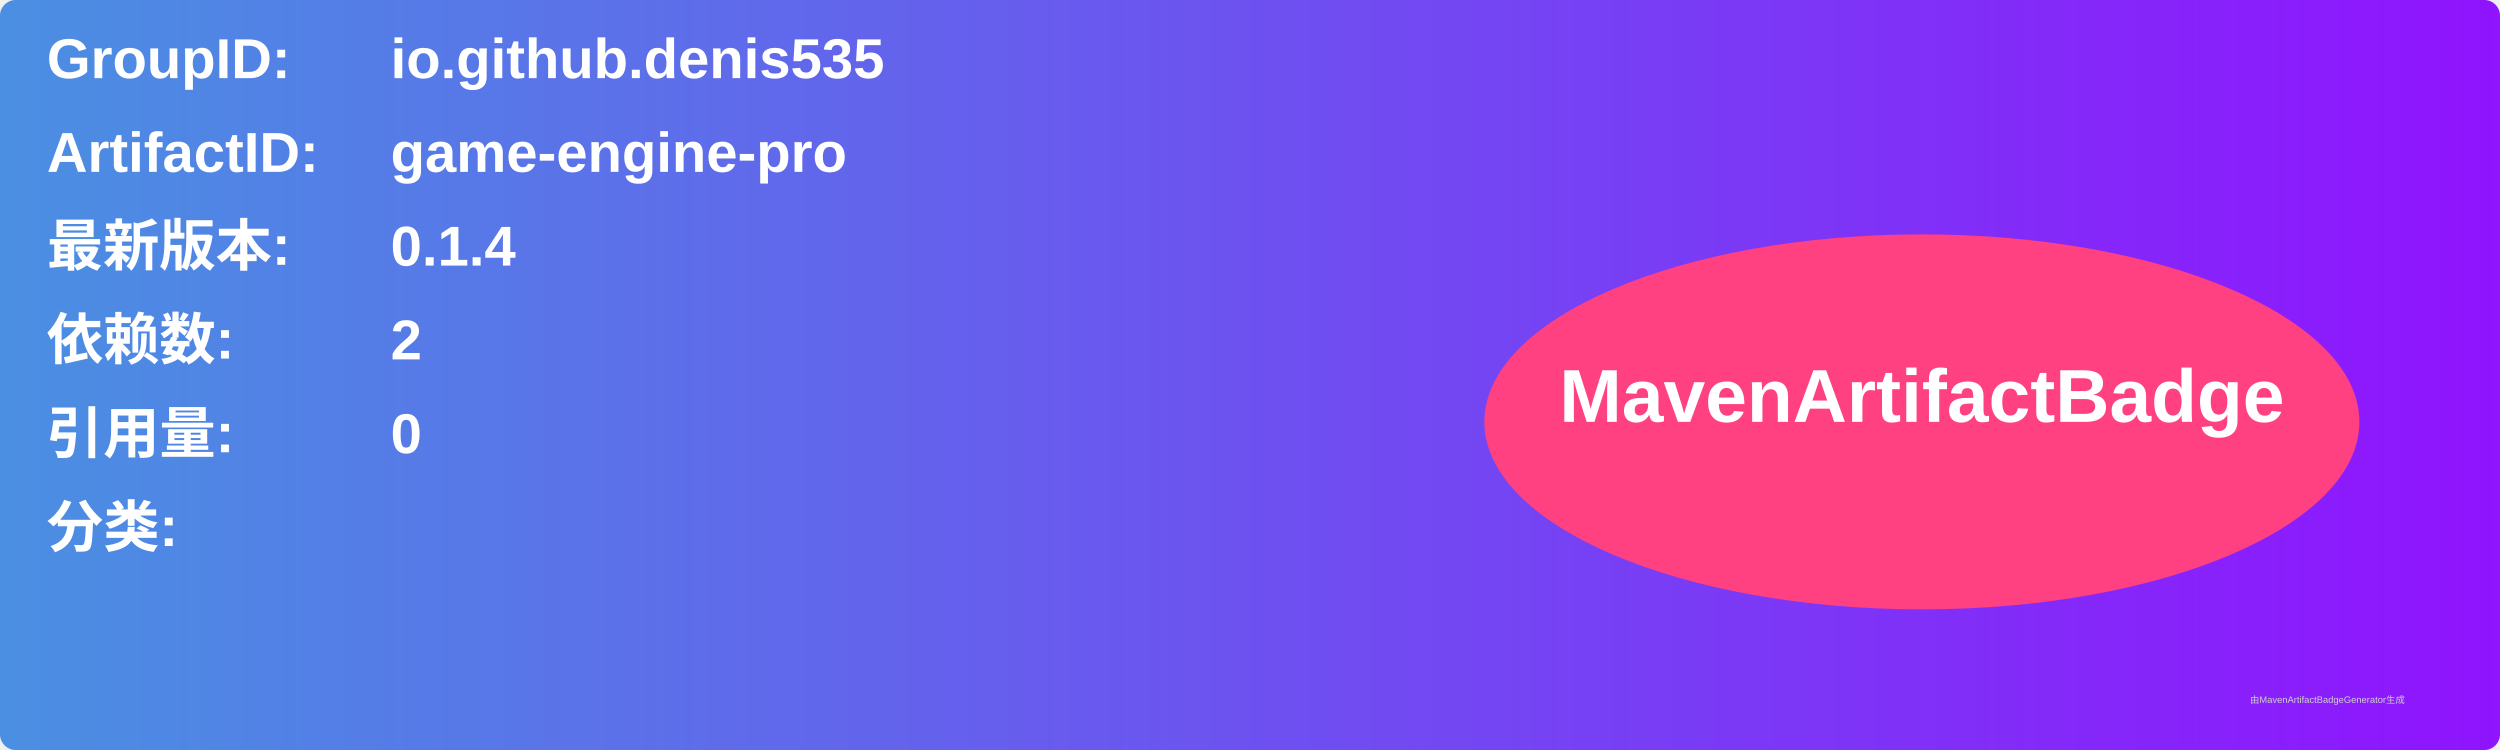
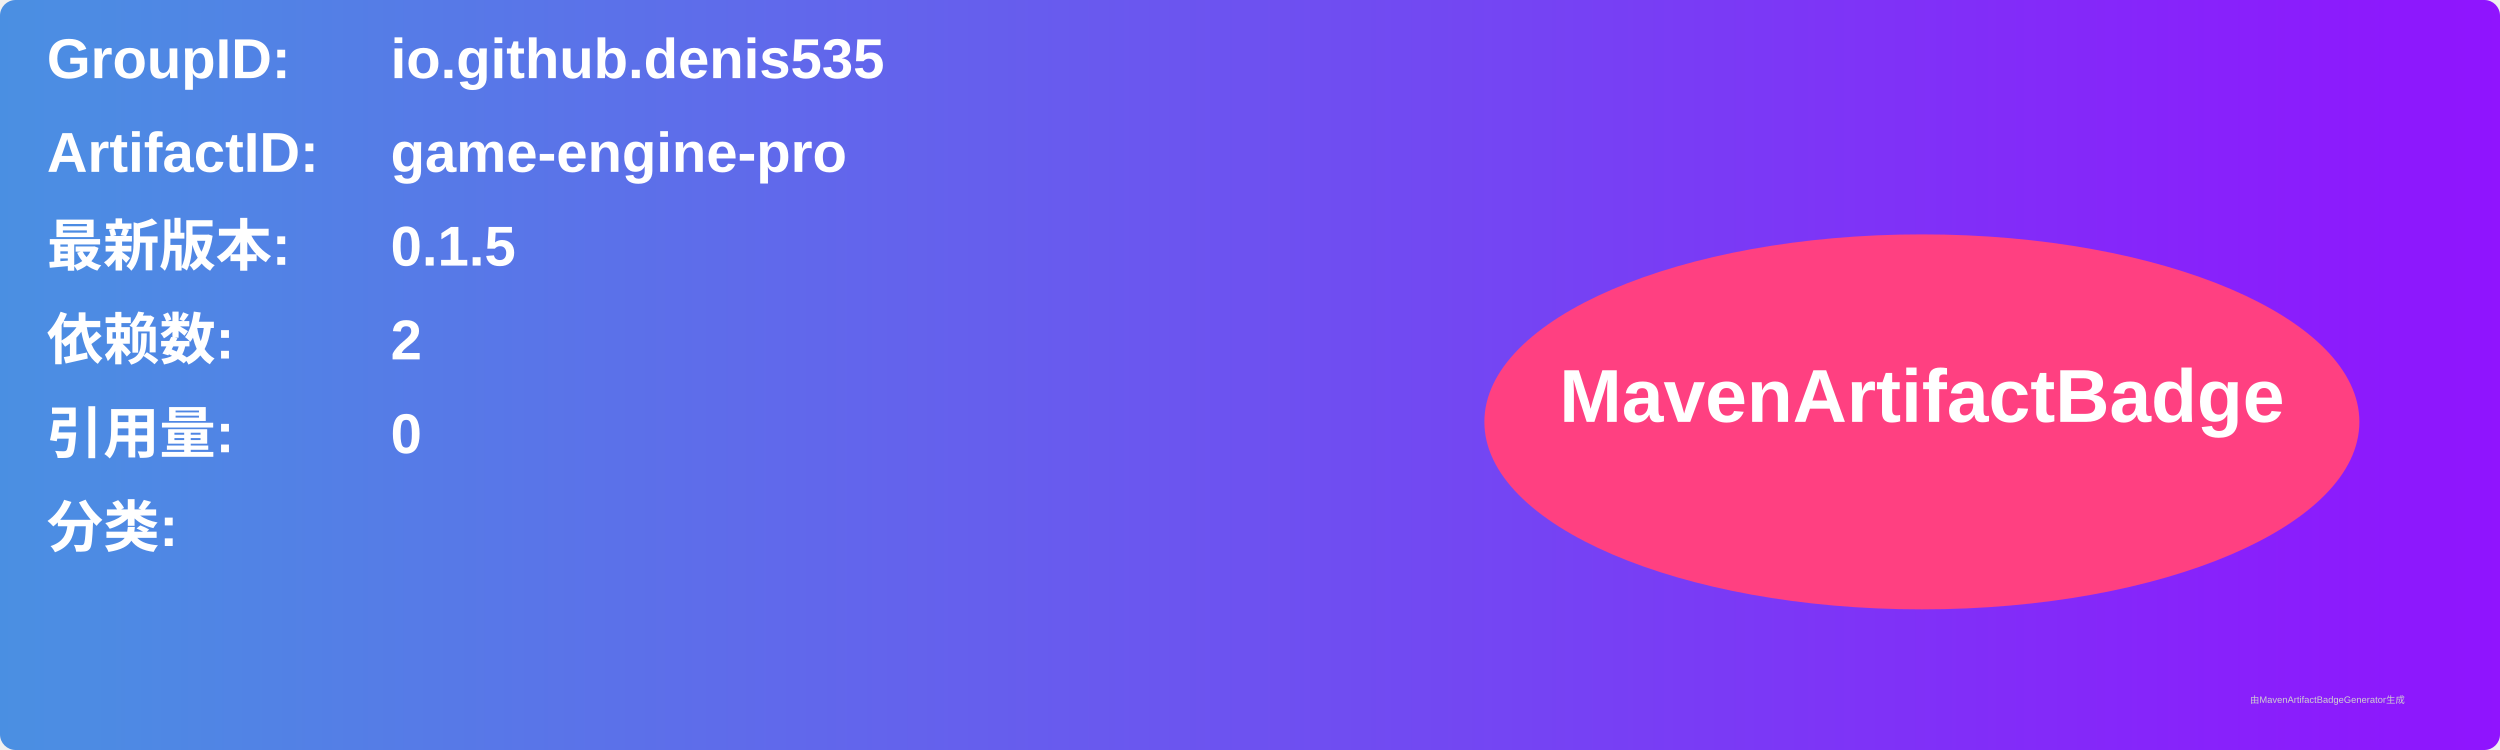
<svg xmlns="http://www.w3.org/2000/svg" width="800" height="240" viewBox="0 0 800 240">
  <linearGradient id="grad" x1="0%" y1="0%" x2="100%" y2="0%">
    <stop offset="0%" stop-color="#4a90e2" />
    <stop offset="100%" stop-color="#9013fe" />
  </linearGradient>
  <rect width="100%" height="100%" rx="5" ry="5" fill="url(#grad)" />
  <g transform="translate(15, 15)">
    <text x="0" y="10" font-family="Arial" font-size="18" fill="white" font-weight="bold" width="260">GroupID:</text>
    <text x="110" y="10" font-family="Arial" font-size="18" fill="white" font-weight="bold" width="460">io.github.denis535</text>
    <text x="0" y="40" font-family="Arial" font-size="18" fill="white" font-weight="bold" width="260">ArtifactID:</text>
    <text x="110" y="40" font-family="Arial" font-size="18" fill="white" font-weight="bold" width="460">game-engine-pro</text>
    <text x="0" y="70" font-family="Arial" font-size="18" fill="white" font-weight="bold">最新版本:</text>
    <text x="110" y="70" font-family="Arial" font-size="18" fill="white" font-weight="bold">
-       <tspan font-weight="bold">0.1.4</tspan>
+       <tspan font-weight="bold">0.1.5</tspan>
    </text>
    <text x="0" y="100" font-family="Arial" font-size="18" fill="white" font-weight="bold">依赖数: </text>
    <text x="110" y="100" font-family="Arial" font-size="18" fill="white">
      <tspan font-weight="bold">2</tspan>
    </text>
    <text x="0" y="130" font-family="Arial" font-size="18" fill="white" font-weight="bold">引用量: </text>
    <text x="110" y="130" font-family="Arial" font-size="18" fill="white">
      <tspan font-weight="bold">0</tspan>
    </text>
    <text x="0" y="160" font-family="Arial" font-size="18" fill="white" font-weight="bold">分类:</text>
    <text x="10" y="190" font-family="Arial" font-size="10" fill="white">
      <tspan font-weight="bold" />
    </text>
    <ellipse cx="600" cy="120" rx="140" ry="60" fill="#ff4081" />
    <text x="600" y="120" text-anchor="middle" font-family="Arial" font-size="24" fill="white" font-weight="bold">MavenArtifactBadge</text>
  </g>
  <text x="720" y="225" font-family="Arial" font-size="3" fill="#d0d0d0">由MavenArtifactBadgeGenerator生成</text>
</svg>
